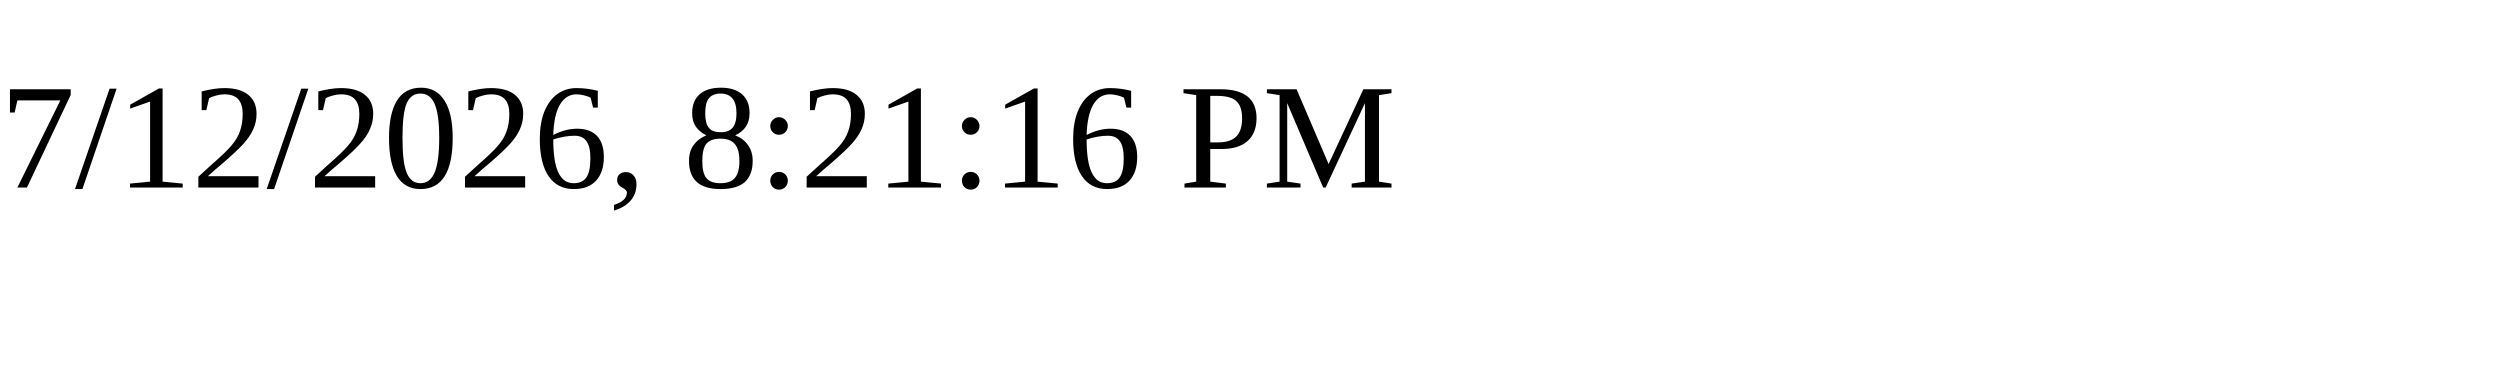
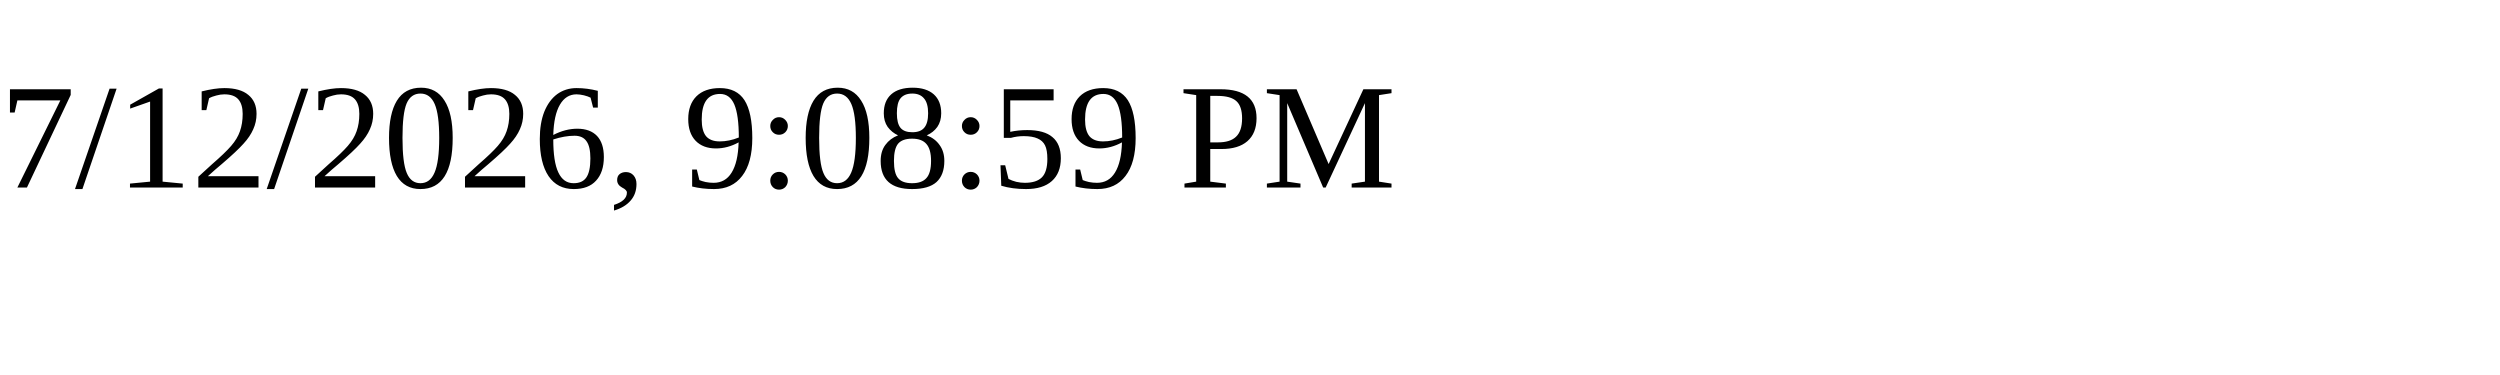
<svg xmlns="http://www.w3.org/2000/svg" height="30" width="200">
-   <text x="0" y="15">7/12/2026, 8:21:16 PM</text>
+   <text x="0" y="15">7/12/2026, 9:08:59 PM</text>
</svg>
